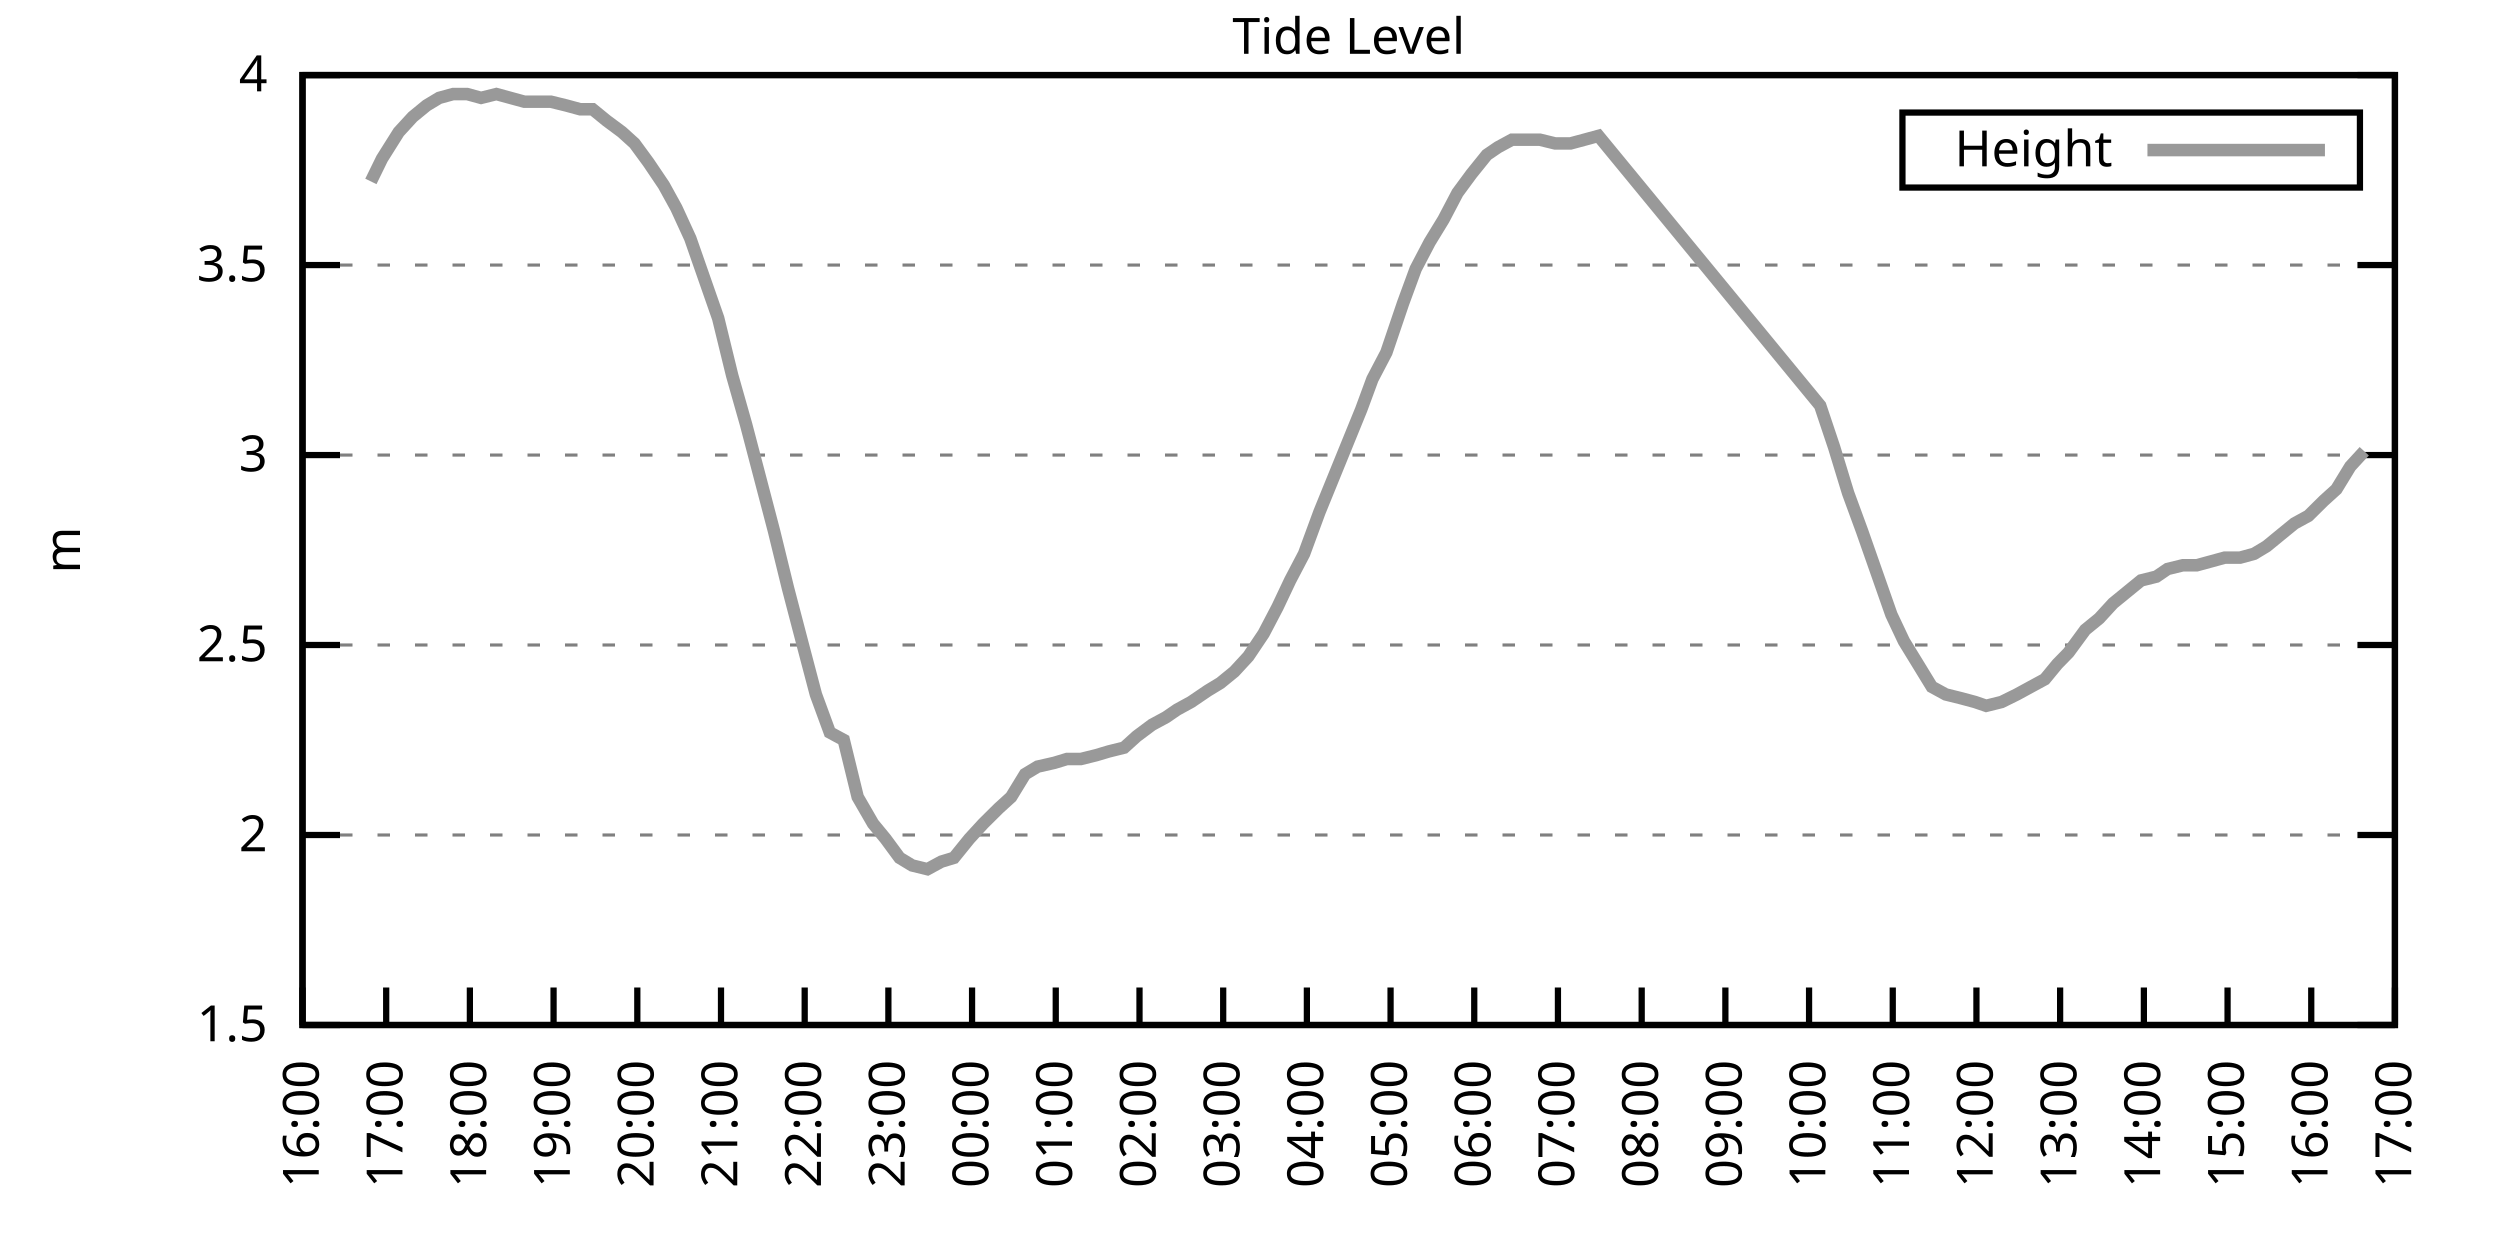
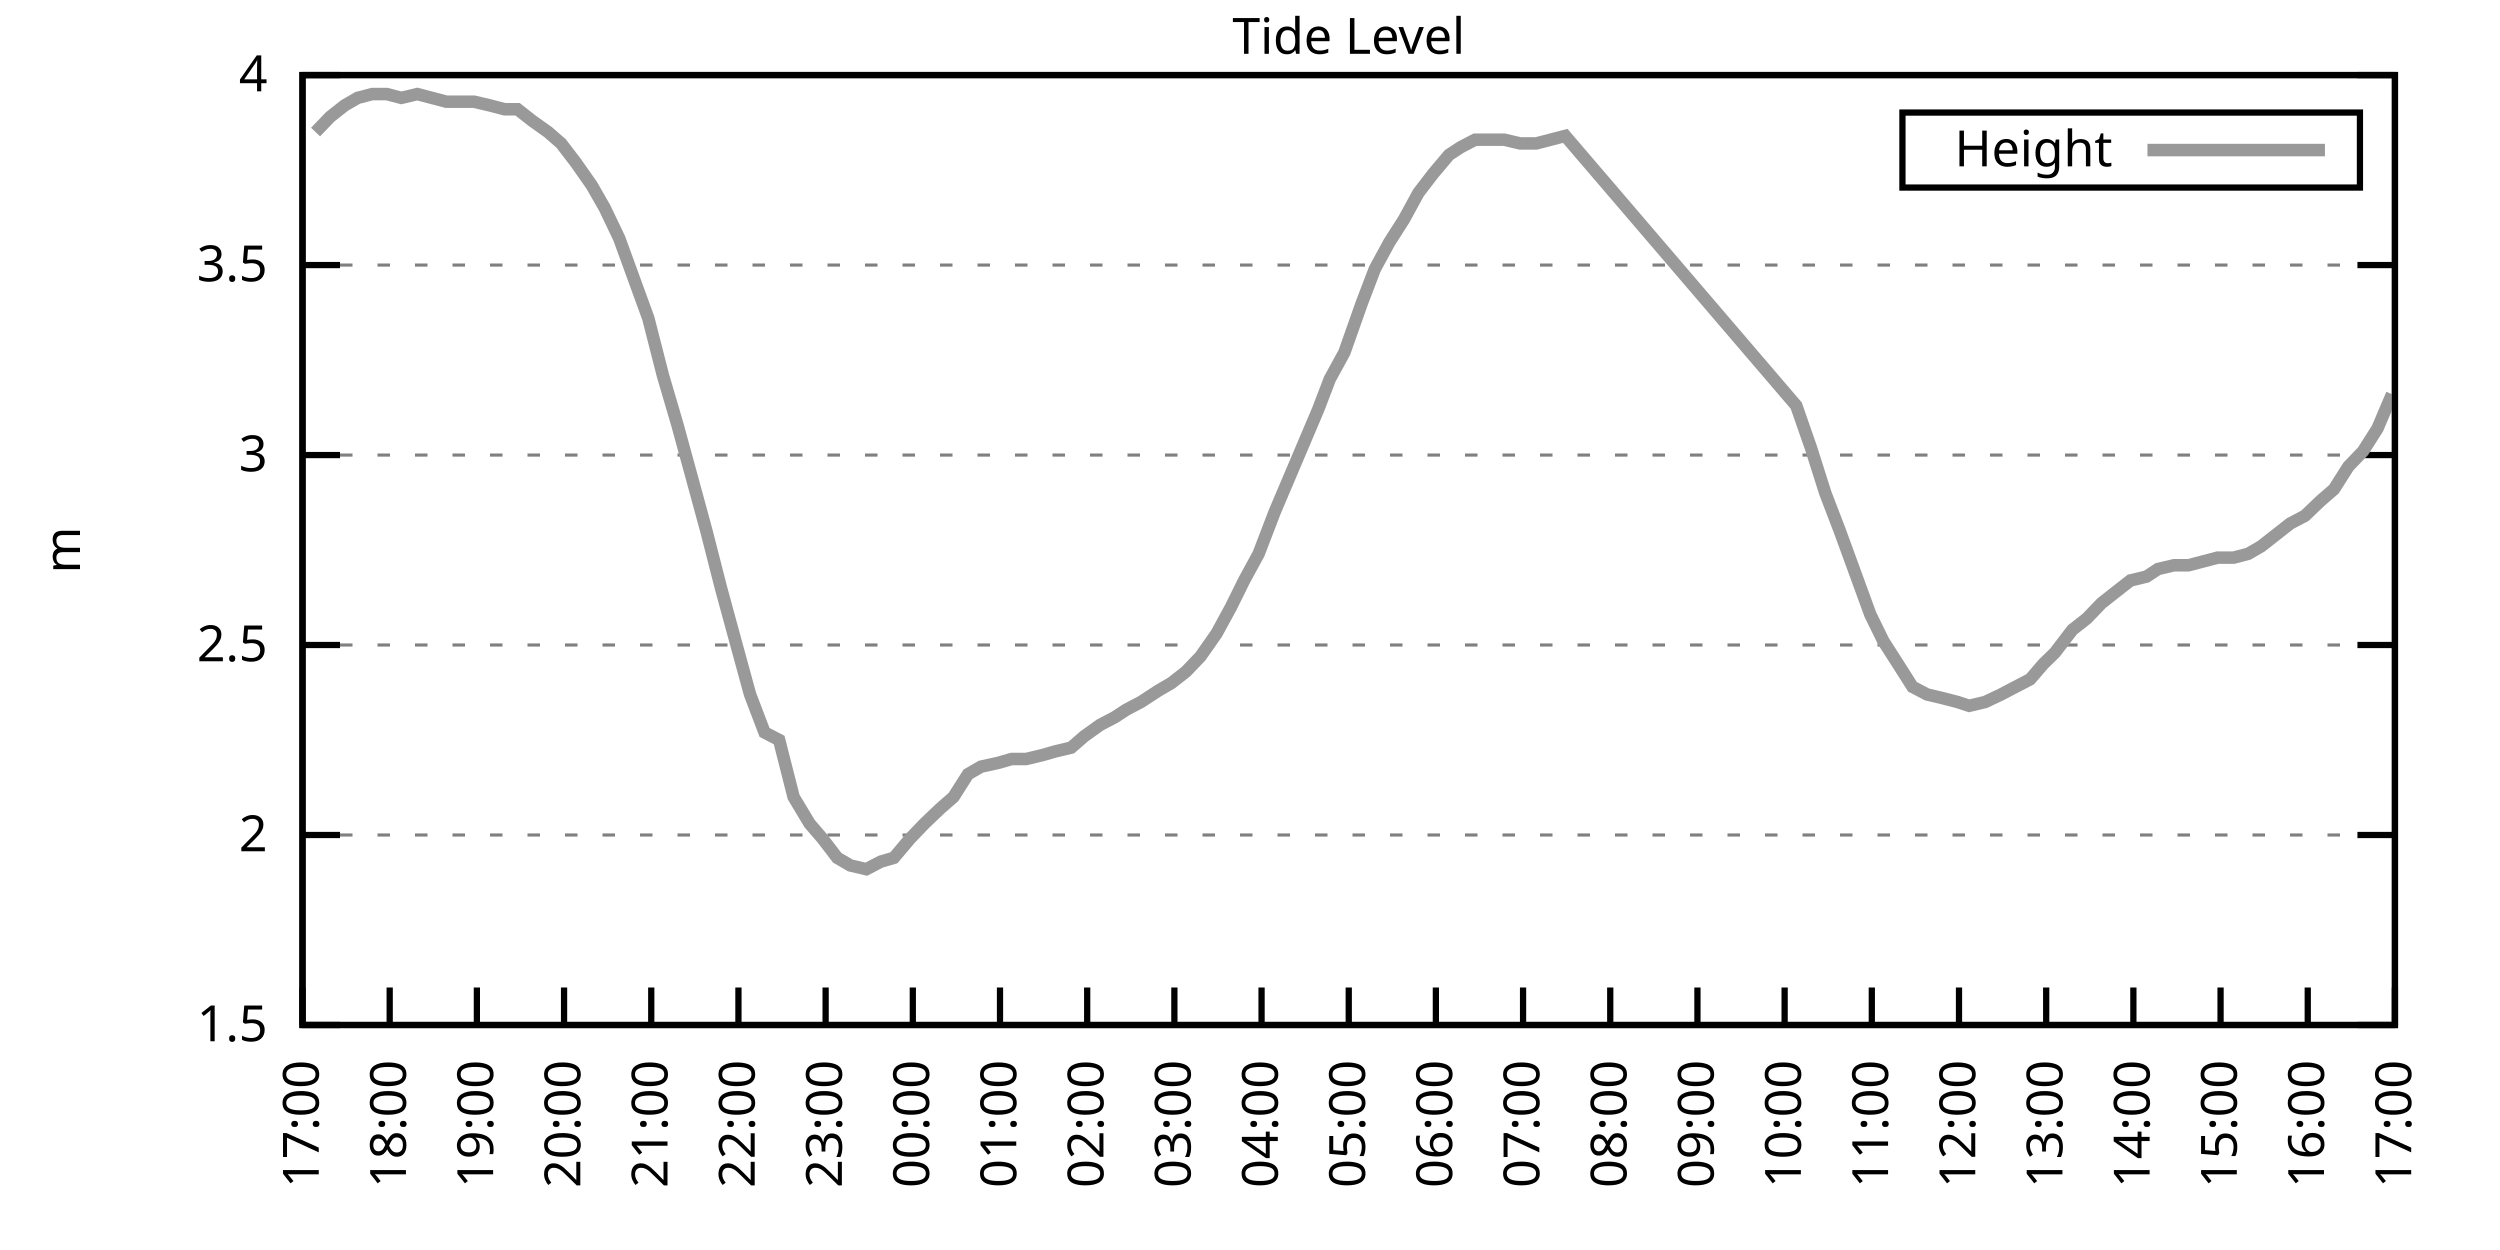
<svg xmlns="http://www.w3.org/2000/svg" xmlns:xlink="http://www.w3.org/1999/xlink" width="400" height="200" viewBox="0 0 400 200">
  <g id="gnuplot_canvas">
    <rect x="0" y="0" width="400" height="200" fill="none" />
    <defs>
      <circle id="gpDot" r="0.5" stroke-width="0.5" stroke="currentColor" />
      <path id="gpPt0" stroke-width="0.333" stroke="currentColor" d="M-1,0 h2 M0,-1 v2" />
      <path id="gpPt1" stroke-width="0.333" stroke="currentColor" d="M-1,-1 L1,1 M1,-1 L-1,1" />
      <path id="gpPt2" stroke-width="0.333" stroke="currentColor" d="M-1,0 L1,0 M0,-1 L0,1 M-1,-1 L1,1 M-1,1 L1,-1" />
      <rect id="gpPt3" stroke-width="0.333" stroke="currentColor" x="-1" y="-1" width="2" height="2" />
      <rect id="gpPt4" stroke-width="0.333" stroke="currentColor" fill="currentColor" x="-1" y="-1" width="2" height="2" />
      <circle id="gpPt5" stroke-width="0.333" stroke="currentColor" cx="0" cy="0" r="1" />
      <use xlink:href="#gpPt5" id="gpPt6" fill="currentColor" stroke="none" />
      <path id="gpPt7" stroke-width="0.333" stroke="currentColor" d="M0,-1.33 L-1.33,0.67 L1.33,0.67 z" />
      <use xlink:href="#gpPt7" id="gpPt8" fill="currentColor" stroke="none" />
      <use xlink:href="#gpPt7" id="gpPt9" stroke="currentColor" transform="rotate(180)" />
      <use xlink:href="#gpPt9" id="gpPt10" fill="currentColor" stroke="none" />
      <use xlink:href="#gpPt3" id="gpPt11" stroke="currentColor" transform="rotate(45)" />
      <use xlink:href="#gpPt11" id="gpPt12" fill="currentColor" stroke="none" />
      <path id="gpPt13" stroke-width="0.333" stroke="currentColor" d="M0,1.330 L1.265,0.411 L0.782,-1.067 L-0.782,-1.076 L-1.265,0.411 z" />
      <use xlink:href="#gpPt13" id="gpPt14" fill="currentColor" stroke="none" />
      <filter id="textbox" filterUnits="objectBoundingBox" x="0" y="0" height="1" width="1">
        <feFlood flood-color="white" flood-opacity="1" result="bgnd" />
        <feComposite in="SourceGraphic" in2="bgnd" operator="atop" />
      </filter>
      <filter id="greybox" filterUnits="objectBoundingBox" x="0" y="0" height="1" width="1">
        <feFlood flood-color="lightgrey" flood-opacity="1" result="grey" />
        <feComposite in="SourceGraphic" in2="grey" operator="atop" />
      </filter>
    </defs>
    <g fill="none" color="white" stroke="currentColor" stroke-width="1.00" stroke-linecap="butt" stroke-linejoin="miter">
</g>
    <g fill="none" color="black" stroke="currentColor" stroke-width="1.00" stroke-linecap="butt" stroke-linejoin="miter">
      <g stroke="none" shape-rendering="crispEdges">
        <polygon fill="rgb(255, 255, 255)" points="48.40,164.00 383.18,164.00 383.18,12.02 48.40,12.02 " />
      </g>
    </g>
    <g fill="none" color="black" stroke="currentColor" stroke-width="1.00" stroke-linecap="butt" stroke-linejoin="miter">
</g>
    <g fill="none" color="black" stroke="black" stroke-width="0.50" stroke-linecap="butt" stroke-linejoin="miter">
</g>
    <g fill="none" color="gray" stroke="currentColor" stroke-width="0.50" stroke-linecap="butt" stroke-linejoin="miter">
      <path stroke="gray" stroke-dasharray="2,4" class="gridline" d="M48.40,164.00 L383.19,164.00  " />
    </g>
    <g fill="none" color="gray" stroke="gray" stroke-width="1.00" stroke-linecap="butt" stroke-linejoin="miter">
</g>
    <g fill="none" color="black" stroke="currentColor" stroke-width="1.00" stroke-linecap="butt" stroke-linejoin="miter">
      <path stroke="black" d="M48.40,164.00 L54.40,164.00 M383.19,164.00 L377.19,164.00  " />
      <g transform="translate(42.80,166.60)" stroke="none" fill="black" font-family="Sans" font-size="8.00" text-anchor="end">
        <text>
          <tspan font-family="Sans"> 1.5</tspan>
        </text>
      </g>
    </g>
    <g fill="none" color="black" stroke="currentColor" stroke-width="1.00" stroke-linecap="butt" stroke-linejoin="miter">
</g>
    <g fill="none" color="black" stroke="black" stroke-width="0.50" stroke-linecap="butt" stroke-linejoin="miter">
</g>
    <g fill="none" color="gray" stroke="currentColor" stroke-width="0.50" stroke-linecap="butt" stroke-linejoin="miter">
      <path stroke="gray" stroke-dasharray="2,4" class="gridline" d="M48.40,133.60 L383.19,133.60  " />
    </g>
    <g fill="none" color="gray" stroke="gray" stroke-width="1.00" stroke-linecap="butt" stroke-linejoin="miter">
</g>
    <g fill="none" color="black" stroke="currentColor" stroke-width="1.00" stroke-linecap="butt" stroke-linejoin="miter">
      <path stroke="black" d="M48.40,133.60 L54.40,133.60 M383.19,133.60 L377.19,133.60  " />
      <g transform="translate(42.80,136.20)" stroke="none" fill="black" font-family="Sans" font-size="8.00" text-anchor="end">
        <text>
          <tspan font-family="Sans"> 2</tspan>
        </text>
      </g>
    </g>
    <g fill="none" color="black" stroke="currentColor" stroke-width="1.00" stroke-linecap="butt" stroke-linejoin="miter">
</g>
    <g fill="none" color="black" stroke="black" stroke-width="0.50" stroke-linecap="butt" stroke-linejoin="miter">
</g>
    <g fill="none" color="gray" stroke="currentColor" stroke-width="0.50" stroke-linecap="butt" stroke-linejoin="miter">
      <path stroke="gray" stroke-dasharray="2,4" class="gridline" d="M48.40,103.20 L383.19,103.20  " />
    </g>
    <g fill="none" color="gray" stroke="gray" stroke-width="1.00" stroke-linecap="butt" stroke-linejoin="miter">
</g>
    <g fill="none" color="black" stroke="currentColor" stroke-width="1.00" stroke-linecap="butt" stroke-linejoin="miter">
      <path stroke="black" d="M48.40,103.20 L54.40,103.20 M383.19,103.20 L377.19,103.20  " />
      <g transform="translate(42.80,105.80)" stroke="none" fill="black" font-family="Sans" font-size="8.00" text-anchor="end">
        <text>
          <tspan font-family="Sans"> 2.5</tspan>
        </text>
      </g>
    </g>
    <g fill="none" color="black" stroke="currentColor" stroke-width="1.00" stroke-linecap="butt" stroke-linejoin="miter">
</g>
    <g fill="none" color="black" stroke="black" stroke-width="0.50" stroke-linecap="butt" stroke-linejoin="miter">
</g>
    <g fill="none" color="gray" stroke="currentColor" stroke-width="0.50" stroke-linecap="butt" stroke-linejoin="miter">
      <path stroke="gray" stroke-dasharray="2,4" class="gridline" d="M48.40,72.81 L383.19,72.81  " />
    </g>
    <g fill="none" color="gray" stroke="gray" stroke-width="1.00" stroke-linecap="butt" stroke-linejoin="miter">
</g>
    <g fill="none" color="black" stroke="currentColor" stroke-width="1.00" stroke-linecap="butt" stroke-linejoin="miter">
      <path stroke="black" d="M48.40,72.81 L54.40,72.81 M383.19,72.81 L377.19,72.81  " />
      <g transform="translate(42.80,75.41)" stroke="none" fill="black" font-family="Sans" font-size="8.00" text-anchor="end">
        <text>
          <tspan font-family="Sans"> 3</tspan>
        </text>
      </g>
    </g>
    <g fill="none" color="black" stroke="currentColor" stroke-width="1.00" stroke-linecap="butt" stroke-linejoin="miter">
</g>
    <g fill="none" color="black" stroke="black" stroke-width="0.50" stroke-linecap="butt" stroke-linejoin="miter">
</g>
    <g fill="none" color="gray" stroke="currentColor" stroke-width="0.50" stroke-linecap="butt" stroke-linejoin="miter">
      <path stroke="gray" stroke-dasharray="2,4" class="gridline" d="M48.40,42.41 L383.19,42.41  " />
    </g>
    <g fill="none" color="gray" stroke="gray" stroke-width="1.00" stroke-linecap="butt" stroke-linejoin="miter">
</g>
    <g fill="none" color="black" stroke="currentColor" stroke-width="1.00" stroke-linecap="butt" stroke-linejoin="miter">
      <path stroke="black" d="M48.40,42.41 L54.40,42.41 M383.19,42.41 L377.19,42.41  " />
      <g transform="translate(42.80,45.01)" stroke="none" fill="black" font-family="Sans" font-size="8.00" text-anchor="end">
        <text>
          <tspan font-family="Sans"> 3.5</tspan>
        </text>
      </g>
    </g>
    <g fill="none" color="black" stroke="currentColor" stroke-width="1.00" stroke-linecap="butt" stroke-linejoin="miter">
</g>
    <g fill="none" color="black" stroke="black" stroke-width="0.50" stroke-linecap="butt" stroke-linejoin="miter">
</g>
    <g fill="none" color="gray" stroke="currentColor" stroke-width="0.50" stroke-linecap="butt" stroke-linejoin="miter">
      <path stroke="gray" stroke-dasharray="2,4" class="gridline" d="M48.40,12.01 L383.19,12.01  " />
    </g>
    <g fill="none" color="gray" stroke="gray" stroke-width="1.00" stroke-linecap="butt" stroke-linejoin="miter">
</g>
    <g fill="none" color="black" stroke="currentColor" stroke-width="1.00" stroke-linecap="butt" stroke-linejoin="miter">
      <path stroke="black" d="M48.40,12.01 L54.40,12.01 M383.19,12.01 L377.19,12.01  " />
      <g transform="translate(42.80,14.61)" stroke="none" fill="black" font-family="Sans" font-size="8.00" text-anchor="end">
        <text>
          <tspan font-family="Sans"> 4</tspan>
        </text>
      </g>
    </g>
    <g fill="none" color="black" stroke="currentColor" stroke-width="1.00" stroke-linecap="butt" stroke-linejoin="miter">
      <path stroke="black" d="M48.40,164.00 L48.40,158.00  " />
      <g transform="translate(51.00,169.60) rotate(270.00)" stroke="none" fill="black" font-family="Sans" font-size="8.00" text-anchor="end">
        <text>
-           <tspan font-family="Sans">16:00</tspan>
-         </text>
-       </g>
-     </g>
-     <g fill="none" color="black" stroke="currentColor" stroke-width="1.00" stroke-linecap="butt" stroke-linejoin="miter">
-       <path stroke="black" d="M61.79,164.00 L61.79,158.00  " />
-       <g transform="translate(64.39,169.60) rotate(270.00)" stroke="none" fill="black" font-family="Sans" font-size="8.00" text-anchor="end">
-         <text>
          <tspan font-family="Sans">17:00</tspan>
        </text>
      </g>
    </g>
    <g fill="none" color="black" stroke="currentColor" stroke-width="1.00" stroke-linecap="butt" stroke-linejoin="miter">
-       <path stroke="black" d="M75.18,164.00 L75.18,158.00  " />
-       <g transform="translate(77.78,169.60) rotate(270.00)" stroke="none" fill="black" font-family="Sans" font-size="8.00" text-anchor="end">
+       <path stroke="black" d="M62.35,164.00 L62.35,158.00  " />
+       <g transform="translate(64.95,169.60) rotate(270.00)" stroke="none" fill="black" font-family="Sans" font-size="8.00" text-anchor="end">
        <text>
          <tspan font-family="Sans">18:00</tspan>
        </text>
      </g>
    </g>
    <g fill="none" color="black" stroke="currentColor" stroke-width="1.00" stroke-linecap="butt" stroke-linejoin="miter">
-       <path stroke="black" d="M88.57,164.00 L88.57,158.00  " />
-       <g transform="translate(91.17,169.60) rotate(270.00)" stroke="none" fill="black" font-family="Sans" font-size="8.00" text-anchor="end">
+       <path stroke="black" d="M76.30,164.00 L76.30,158.00  " />
+       <g transform="translate(78.90,169.60) rotate(270.00)" stroke="none" fill="black" font-family="Sans" font-size="8.00" text-anchor="end">
        <text>
          <tspan font-family="Sans">19:00</tspan>
        </text>
      </g>
    </g>
    <g fill="none" color="black" stroke="currentColor" stroke-width="1.00" stroke-linecap="butt" stroke-linejoin="miter">
-       <path stroke="black" d="M101.97,164.00 L101.97,158.00  " />
-       <g transform="translate(104.57,169.60) rotate(270.00)" stroke="none" fill="black" font-family="Sans" font-size="8.00" text-anchor="end">
+       <path stroke="black" d="M90.25,164.00 L90.25,158.00  " />
+       <g transform="translate(92.85,169.60) rotate(270.00)" stroke="none" fill="black" font-family="Sans" font-size="8.00" text-anchor="end">
        <text>
          <tspan font-family="Sans">20:00</tspan>
        </text>
      </g>
    </g>
    <g fill="none" color="black" stroke="currentColor" stroke-width="1.00" stroke-linecap="butt" stroke-linejoin="miter">
-       <path stroke="black" d="M115.36,164.00 L115.36,158.00  " />
-       <g transform="translate(117.96,169.60) rotate(270.00)" stroke="none" fill="black" font-family="Sans" font-size="8.00" text-anchor="end">
+       <path stroke="black" d="M104.20,164.00 L104.20,158.00  " />
+       <g transform="translate(106.80,169.60) rotate(270.00)" stroke="none" fill="black" font-family="Sans" font-size="8.00" text-anchor="end">
        <text>
          <tspan font-family="Sans">21:00</tspan>
        </text>
      </g>
    </g>
    <g fill="none" color="black" stroke="currentColor" stroke-width="1.00" stroke-linecap="butt" stroke-linejoin="miter">
-       <path stroke="black" d="M128.75,164.00 L128.75,158.00  " />
-       <g transform="translate(131.35,169.60) rotate(270.00)" stroke="none" fill="black" font-family="Sans" font-size="8.00" text-anchor="end">
+       <path stroke="black" d="M118.15,164.00 L118.15,158.00  " />
+       <g transform="translate(120.75,169.60) rotate(270.00)" stroke="none" fill="black" font-family="Sans" font-size="8.00" text-anchor="end">
        <text>
          <tspan font-family="Sans">22:00</tspan>
        </text>
      </g>
    </g>
    <g fill="none" color="black" stroke="currentColor" stroke-width="1.00" stroke-linecap="butt" stroke-linejoin="miter">
-       <path stroke="black" d="M142.14,164.00 L142.14,158.00  " />
-       <g transform="translate(144.74,169.60) rotate(270.00)" stroke="none" fill="black" font-family="Sans" font-size="8.00" text-anchor="end">
+       <path stroke="black" d="M132.10,164.00 L132.10,158.00  " />
+       <g transform="translate(134.70,169.60) rotate(270.00)" stroke="none" fill="black" font-family="Sans" font-size="8.00" text-anchor="end">
        <text>
          <tspan font-family="Sans">23:00</tspan>
        </text>
      </g>
    </g>
    <g fill="none" color="black" stroke="currentColor" stroke-width="1.00" stroke-linecap="butt" stroke-linejoin="miter">
-       <path stroke="black" d="M155.53,164.00 L155.53,158.00  " />
-       <g transform="translate(158.13,169.60) rotate(270.00)" stroke="none" fill="black" font-family="Sans" font-size="8.00" text-anchor="end">
+       <path stroke="black" d="M146.05,164.00 L146.05,158.00  " />
+       <g transform="translate(148.65,169.60) rotate(270.00)" stroke="none" fill="black" font-family="Sans" font-size="8.00" text-anchor="end">
        <text>
          <tspan font-family="Sans">00:00</tspan>
        </text>
      </g>
    </g>
    <g fill="none" color="black" stroke="currentColor" stroke-width="1.00" stroke-linecap="butt" stroke-linejoin="miter">
-       <path stroke="black" d="M168.92,164.00 L168.92,158.00  " />
-       <g transform="translate(171.52,169.60) rotate(270.00)" stroke="none" fill="black" font-family="Sans" font-size="8.00" text-anchor="end">
+       <path stroke="black" d="M160.00,164.00 L160.00,158.00  " />
+       <g transform="translate(162.60,169.60) rotate(270.00)" stroke="none" fill="black" font-family="Sans" font-size="8.00" text-anchor="end">
        <text>
          <tspan font-family="Sans">01:00</tspan>
        </text>
      </g>
    </g>
    <g fill="none" color="black" stroke="currentColor" stroke-width="1.00" stroke-linecap="butt" stroke-linejoin="miter">
-       <path stroke="black" d="M182.32,164.00 L182.32,158.00  " />
-       <g transform="translate(184.92,169.60) rotate(270.00)" stroke="none" fill="black" font-family="Sans" font-size="8.00" text-anchor="end">
+       <path stroke="black" d="M173.95,164.00 L173.95,158.00  " />
+       <g transform="translate(176.55,169.60) rotate(270.00)" stroke="none" fill="black" font-family="Sans" font-size="8.00" text-anchor="end">
        <text>
          <tspan font-family="Sans">02:00</tspan>
        </text>
      </g>
    </g>
    <g fill="none" color="black" stroke="currentColor" stroke-width="1.00" stroke-linecap="butt" stroke-linejoin="miter">
-       <path stroke="black" d="M195.71,164.00 L195.71,158.00  " />
-       <g transform="translate(198.31,169.60) rotate(270.00)" stroke="none" fill="black" font-family="Sans" font-size="8.00" text-anchor="end">
+       <path stroke="black" d="M187.90,164.00 L187.90,158.00  " />
+       <g transform="translate(190.50,169.60) rotate(270.00)" stroke="none" fill="black" font-family="Sans" font-size="8.00" text-anchor="end">
        <text>
          <tspan font-family="Sans">03:00</tspan>
        </text>
      </g>
    </g>
    <g fill="none" color="black" stroke="currentColor" stroke-width="1.00" stroke-linecap="butt" stroke-linejoin="miter">
-       <path stroke="black" d="M209.10,164.00 L209.10,158.00  " />
-       <g transform="translate(211.70,169.60) rotate(270.00)" stroke="none" fill="black" font-family="Sans" font-size="8.00" text-anchor="end">
+       <path stroke="black" d="M201.85,164.00 L201.85,158.00  " />
+       <g transform="translate(204.45,169.60) rotate(270.00)" stroke="none" fill="black" font-family="Sans" font-size="8.00" text-anchor="end">
        <text>
          <tspan font-family="Sans">04:00</tspan>
        </text>
      </g>
    </g>
    <g fill="none" color="black" stroke="currentColor" stroke-width="1.00" stroke-linecap="butt" stroke-linejoin="miter">
-       <path stroke="black" d="M222.49,164.00 L222.49,158.00  " />
-       <g transform="translate(225.09,169.60) rotate(270.00)" stroke="none" fill="black" font-family="Sans" font-size="8.00" text-anchor="end">
+       <path stroke="black" d="M215.80,164.00 L215.80,158.00  " />
+       <g transform="translate(218.40,169.60) rotate(270.00)" stroke="none" fill="black" font-family="Sans" font-size="8.00" text-anchor="end">
        <text>
          <tspan font-family="Sans">05:00</tspan>
        </text>
      </g>
    </g>
    <g fill="none" color="black" stroke="currentColor" stroke-width="1.00" stroke-linecap="butt" stroke-linejoin="miter">
-       <path stroke="black" d="M235.88,164.00 L235.88,158.00  " />
-       <g transform="translate(238.48,169.60) rotate(270.00)" stroke="none" fill="black" font-family="Sans" font-size="8.00" text-anchor="end">
+       <path stroke="black" d="M229.74,164.00 L229.74,158.00  " />
+       <g transform="translate(232.34,169.60) rotate(270.00)" stroke="none" fill="black" font-family="Sans" font-size="8.00" text-anchor="end">
        <text>
          <tspan font-family="Sans">06:00</tspan>
        </text>
      </g>
    </g>
    <g fill="none" color="black" stroke="currentColor" stroke-width="1.00" stroke-linecap="butt" stroke-linejoin="miter">
-       <path stroke="black" d="M249.27,164.00 L249.27,158.00  " />
-       <g transform="translate(251.87,169.60) rotate(270.00)" stroke="none" fill="black" font-family="Sans" font-size="8.00" text-anchor="end">
+       <path stroke="black" d="M243.69,164.00 L243.69,158.00  " />
+       <g transform="translate(246.29,169.60) rotate(270.00)" stroke="none" fill="black" font-family="Sans" font-size="8.00" text-anchor="end">
        <text>
          <tspan font-family="Sans">07:00</tspan>
        </text>
      </g>
    </g>
    <g fill="none" color="black" stroke="currentColor" stroke-width="1.00" stroke-linecap="butt" stroke-linejoin="miter">
-       <path stroke="black" d="M262.67,164.00 L262.67,158.00  " />
-       <g transform="translate(265.27,169.60) rotate(270.00)" stroke="none" fill="black" font-family="Sans" font-size="8.00" text-anchor="end">
+       <path stroke="black" d="M257.64,164.00 L257.64,158.00  " />
+       <g transform="translate(260.24,169.60) rotate(270.00)" stroke="none" fill="black" font-family="Sans" font-size="8.00" text-anchor="end">
        <text>
          <tspan font-family="Sans">08:00</tspan>
        </text>
      </g>
    </g>
    <g fill="none" color="black" stroke="currentColor" stroke-width="1.00" stroke-linecap="butt" stroke-linejoin="miter">
-       <path stroke="black" d="M276.06,164.00 L276.06,158.00  " />
-       <g transform="translate(278.66,169.60) rotate(270.00)" stroke="none" fill="black" font-family="Sans" font-size="8.00" text-anchor="end">
+       <path stroke="black" d="M271.59,164.00 L271.59,158.00  " />
+       <g transform="translate(274.19,169.60) rotate(270.00)" stroke="none" fill="black" font-family="Sans" font-size="8.00" text-anchor="end">
        <text>
          <tspan font-family="Sans">09:00</tspan>
        </text>
      </g>
    </g>
    <g fill="none" color="black" stroke="currentColor" stroke-width="1.00" stroke-linecap="butt" stroke-linejoin="miter">
-       <path stroke="black" d="M289.45,164.00 L289.45,158.00  " />
-       <g transform="translate(292.05,169.60) rotate(270.00)" stroke="none" fill="black" font-family="Sans" font-size="8.00" text-anchor="end">
+       <path stroke="black" d="M285.54,164.00 L285.54,158.00  " />
+       <g transform="translate(288.14,169.60) rotate(270.00)" stroke="none" fill="black" font-family="Sans" font-size="8.00" text-anchor="end">
        <text>
          <tspan font-family="Sans">10:00</tspan>
        </text>
      </g>
    </g>
    <g fill="none" color="black" stroke="currentColor" stroke-width="1.00" stroke-linecap="butt" stroke-linejoin="miter">
-       <path stroke="black" d="M302.84,164.00 L302.84,158.00  " />
-       <g transform="translate(305.44,169.60) rotate(270.00)" stroke="none" fill="black" font-family="Sans" font-size="8.00" text-anchor="end">
+       <path stroke="black" d="M299.49,164.00 L299.49,158.00  " />
+       <g transform="translate(302.09,169.60) rotate(270.00)" stroke="none" fill="black" font-family="Sans" font-size="8.00" text-anchor="end">
        <text>
          <tspan font-family="Sans">11:00</tspan>
        </text>
      </g>
    </g>
    <g fill="none" color="black" stroke="currentColor" stroke-width="1.00" stroke-linecap="butt" stroke-linejoin="miter">
-       <path stroke="black" d="M316.23,164.00 L316.23,158.00  " />
-       <g transform="translate(318.83,169.60) rotate(270.00)" stroke="none" fill="black" font-family="Sans" font-size="8.00" text-anchor="end">
+       <path stroke="black" d="M313.44,164.00 L313.44,158.00  " />
+       <g transform="translate(316.04,169.60) rotate(270.00)" stroke="none" fill="black" font-family="Sans" font-size="8.00" text-anchor="end">
        <text>
          <tspan font-family="Sans">12:00</tspan>
        </text>
      </g>
    </g>
    <g fill="none" color="black" stroke="currentColor" stroke-width="1.00" stroke-linecap="butt" stroke-linejoin="miter">
-       <path stroke="black" d="M329.62,164.00 L329.62,158.00  " />
-       <g transform="translate(332.22,169.60) rotate(270.00)" stroke="none" fill="black" font-family="Sans" font-size="8.00" text-anchor="end">
+       <path stroke="black" d="M327.39,164.00 L327.39,158.00  " />
+       <g transform="translate(329.99,169.60) rotate(270.00)" stroke="none" fill="black" font-family="Sans" font-size="8.00" text-anchor="end">
        <text>
          <tspan font-family="Sans">13:00</tspan>
        </text>
      </g>
    </g>
    <g fill="none" color="black" stroke="currentColor" stroke-width="1.00" stroke-linecap="butt" stroke-linejoin="miter">
-       <path stroke="black" d="M343.02,164.00 L343.02,158.00  " />
-       <g transform="translate(345.62,169.60) rotate(270.00)" stroke="none" fill="black" font-family="Sans" font-size="8.00" text-anchor="end">
+       <path stroke="black" d="M341.34,164.00 L341.34,158.00  " />
+       <g transform="translate(343.94,169.60) rotate(270.00)" stroke="none" fill="black" font-family="Sans" font-size="8.00" text-anchor="end">
        <text>
          <tspan font-family="Sans">14:00</tspan>
        </text>
      </g>
    </g>
    <g fill="none" color="black" stroke="currentColor" stroke-width="1.00" stroke-linecap="butt" stroke-linejoin="miter">
-       <path stroke="black" d="M356.41,164.00 L356.41,158.00  " />
-       <g transform="translate(359.01,169.60) rotate(270.00)" stroke="none" fill="black" font-family="Sans" font-size="8.00" text-anchor="end">
+       <path stroke="black" d="M355.29,164.00 L355.29,158.00  " />
+       <g transform="translate(357.89,169.60) rotate(270.00)" stroke="none" fill="black" font-family="Sans" font-size="8.00" text-anchor="end">
        <text>
          <tspan font-family="Sans">15:00</tspan>
        </text>
      </g>
    </g>
    <g fill="none" color="black" stroke="currentColor" stroke-width="1.00" stroke-linecap="butt" stroke-linejoin="miter">
-       <path stroke="black" d="M369.80,164.00 L369.80,158.00  " />
-       <g transform="translate(372.40,169.60) rotate(270.00)" stroke="none" fill="black" font-family="Sans" font-size="8.00" text-anchor="end">
+       <path stroke="black" d="M369.24,164.00 L369.24,158.00  " />
+       <g transform="translate(371.84,169.60) rotate(270.00)" stroke="none" fill="black" font-family="Sans" font-size="8.00" text-anchor="end">
        <text>
          <tspan font-family="Sans">16:00</tspan>
        </text>
      </g>
    </g>
    <g fill="none" color="black" stroke="currentColor" stroke-width="1.00" stroke-linecap="butt" stroke-linejoin="miter">
      <path stroke="black" d="M383.19,164.00 L383.19,158.00  " />
      <g transform="translate(385.79,169.60) rotate(270.00)" stroke="none" fill="black" font-family="Sans" font-size="8.00" text-anchor="end">
        <text>
          <tspan font-family="Sans">17:00</tspan>
        </text>
      </g>
    </g>
    <g fill="none" color="black" stroke="currentColor" stroke-width="1.00" stroke-linecap="butt" stroke-linejoin="miter">
</g>
    <g fill="none" color="black" stroke="currentColor" stroke-width="1.00" stroke-linecap="butt" stroke-linejoin="miter">
      <path stroke="black" d="M48.40,12.01 L48.40,164.00 L383.19,164.00 L383.19,12.01 L48.40,12.01 Z  " />
    </g>
    <g fill="none" color="black" stroke="currentColor" stroke-width="1.00" stroke-linecap="butt" stroke-linejoin="miter">
</g>
    <g fill="none" color="black" stroke="currentColor" stroke-width="1.00" stroke-linecap="butt" stroke-linejoin="miter">
      <path stroke="black" d="M304.39,30.01 L304.39,18.01 L377.59,18.01 L377.59,30.01 L304.39,30.01 Z  " />
    </g>
    <g id="Tide_level_plot_1">
      <g fill="none" color="white" stroke="black" stroke-width="2.00" stroke-linecap="butt" stroke-linejoin="miter">
</g>
      <g fill="none" color="black" stroke="currentColor" stroke-width="2.00" stroke-linecap="butt" stroke-linejoin="miter">
        <g transform="translate(337.99,26.61)" stroke="none" fill="black" font-family="Sans" font-size="8.00" text-anchor="end">
          <text>
            <tspan font-family="Sans">Height</tspan>
          </text>
        </g>
      </g>
      <g fill="none" color="black" stroke="currentColor" stroke-width="2.00" stroke-linecap="butt" stroke-linejoin="miter">
-         <path stroke="rgb(153, 153, 153)" d="M343.59,24.01 L371.99,24.01 M59.34,29.03 L61.12,25.39 L63.80,21.13 L66.03,18.70 L68.26,16.87 L70.27,15.66   L72.50,15.05 L74.74,15.05 L76.97,15.66 L79.42,15.05 L81.66,15.66 L83.89,16.27 L85.90,16.27 L88.13,16.27   L90.58,16.87 L92.82,17.48 L94.82,17.48 L97.06,19.31 L99.51,21.13 L101.52,22.95 L103.75,25.99 L106.21,29.64   L108.22,33.29 L110.45,38.15 L114.91,50.92 L117.14,60.04 L119.38,67.94 L121.61,76.45 L123.84,84.97 L126.07,94.08   L128.30,102.60 L130.54,111.11 L132.77,117.19 L135.00,118.40 L137.23,127.52 L139.69,131.78 L141.69,134.21 L143.93,137.25   L145.94,138.47 L148.39,139.07 L150.62,137.86 L152.63,137.25 L155.09,134.21 L157.32,131.78 L159.77,129.35 L161.78,127.52   L164.01,123.87 L166.02,122.66 L168.70,122.05 L170.71,121.44 L172.94,121.44 L175.40,120.83 L177.41,120.23 L179.86,119.62   L181.87,117.80 L184.32,115.97 L186.56,114.76 L188.34,113.54 L190.57,112.32 L193.25,110.50 L195.26,109.28 L197.49,107.46   L199.73,105.03 L202.18,101.38 L204.41,97.12 L206.42,92.87 L208.65,88.61 L211.11,81.93 L215.57,70.98 L217.80,65.51   L219.59,60.65 L221.82,56.39 L224.50,48.49 L226.51,43.02 L228.74,38.76 L230.97,35.11 L233.20,30.86 L235.44,27.82   L237.89,24.78 L239.68,23.56 L241.91,22.35 L244.36,22.35 L246.37,22.35 L248.83,22.95 L251.28,22.95 L253.51,22.35   L255.75,21.74 L291.23,64.90 L293.47,71.59 L295.70,78.89 L297.93,84.97 L302.62,98.34 L304.63,102.60 L306.86,106.24   L309.09,109.89 L311.32,111.11 L313.78,111.72 L316.01,112.32 L317.79,112.93 L320.25,112.32 L322.70,111.11 L324.94,109.89   L327.17,108.68 L329.18,106.24 L330.96,104.42 L333.64,100.77 L335.87,98.95 L338.10,96.52 L340.34,94.69 L342.57,92.87   L345.02,92.26 L346.81,91.04 L349.26,90.44 L351.50,90.44 L353.73,89.83 L355.96,89.22 L358.42,89.22 L360.65,88.61   L362.66,87.40 L364.89,85.57 L367.12,83.75 L369.35,82.53 L371.81,80.10 L373.82,78.28 L376.05,74.63 L378.28,72.20    " />
+         <path stroke="rgb(153, 153, 153)" d="M343.59,24.01 L371.99,24.01 M50.49,21.13 L52.82,18.70 L55.14,16.87 L57.23,15.66 L59.56,15.05 L61.88,15.05   L64.21,15.66 L66.77,15.05 L69.09,15.66 L71.42,16.27 L73.51,16.27 L75.83,16.27 L78.39,16.87 L80.72,17.48   L82.81,17.48 L85.13,19.31 L87.69,21.13 L89.78,22.95 L92.11,25.99 L94.67,29.64 L96.76,33.29 L99.08,38.15   L103.73,50.92 L106.06,60.04 L108.38,67.94 L110.71,76.45 L113.03,84.97 L115.36,94.08 L117.68,102.60 L120.01,111.11   L122.33,117.19 L124.66,118.40 L126.98,127.52 L129.54,131.78 L131.63,134.21 L133.96,137.25 L136.05,138.47 L138.61,139.07   L140.93,137.86 L143.02,137.25 L145.58,134.21 L147.91,131.78 L150.46,129.35 L152.56,127.52 L154.88,123.87 L156.97,122.66   L159.76,122.05 L161.86,121.44 L164.18,121.44 L166.74,120.83 L168.83,120.23 L171.39,119.62 L173.48,117.80 L176.04,115.97   L178.36,114.76 L180.22,113.54 L182.55,112.32 L185.34,110.50 L187.43,109.28 L189.76,107.46 L192.08,105.03 L194.64,101.38   L196.96,97.12 L199.06,92.87 L201.38,88.61 L203.94,81.93 L208.59,70.98 L210.91,65.51 L212.77,60.65 L215.10,56.39   L217.89,48.49 L219.98,43.02 L222.30,38.76 L224.63,35.11 L226.95,30.86 L229.28,27.82 L231.84,24.78 L233.70,23.56   L236.02,22.35 L238.58,22.35 L240.67,22.35 L243.23,22.95 L245.79,22.95 L248.11,22.35 L250.44,21.74 L287.40,64.90   L289.73,71.59 L292.05,78.89 L294.38,84.97 L299.26,98.34 L301.35,102.60 L303.68,106.24 L306.00,109.89 L308.33,111.11   L310.88,111.72 L313.21,112.32 L315.07,112.93 L317.63,112.32 L320.18,111.11 L322.51,109.89 L324.83,108.68 L326.93,106.24   L328.79,104.42 L331.58,100.77 L333.90,98.95 L336.23,96.52 L338.55,94.69 L340.88,92.87 L343.43,92.26 L345.29,91.04   L347.85,90.44 L350.18,90.44 L352.50,89.83 L354.83,89.22 L357.38,89.22 L359.71,88.61 L361.80,87.40 L364.13,85.57   L366.45,83.75 L368.78,82.53 L371.33,80.10 L373.43,78.28 L375.75,74.63 L378.08,72.20 L380.40,68.55 L382.73,63.08    " />
      </g>
    </g>
    <g fill="none" color="black" stroke="currentColor" stroke-width="2.00" stroke-linecap="butt" stroke-linejoin="miter">
</g>
    <g fill="none" color="black" stroke="black" stroke-width="1.00" stroke-linecap="butt" stroke-linejoin="miter">
</g>
    <g fill="none" color="black" stroke="currentColor" stroke-width="1.00" stroke-linecap="butt" stroke-linejoin="miter">
      <path stroke="black" d="M48.40,12.01 L48.40,164.00 L383.19,164.00 L383.19,12.01 L48.40,12.01 Z  " />
      <g transform="translate(12.80,88.01) rotate(270.00)" stroke="none" fill="black" font-family="Sans" font-size="8.00" text-anchor="middle">
        <text>
          <tspan font-family="Sans">m</tspan>
        </text>
      </g>
    </g>
    <g fill="none" color="black" stroke="currentColor" stroke-width="1.00" stroke-linecap="butt" stroke-linejoin="miter">
</g>
    <g fill="none" color="black" stroke="currentColor" stroke-width="1.00" stroke-linecap="butt" stroke-linejoin="miter">
      <g transform="translate(215.79,8.61)" stroke="none" fill="black" font-family="Sans" font-size="8.00" text-anchor="middle">
        <text>
          <tspan font-family="Sans">Tide Level</tspan>
        </text>
      </g>
    </g>
    <g fill="none" color="black" stroke="currentColor" stroke-width="1.00" stroke-linecap="butt" stroke-linejoin="miter">
</g>
  </g>
</svg>
